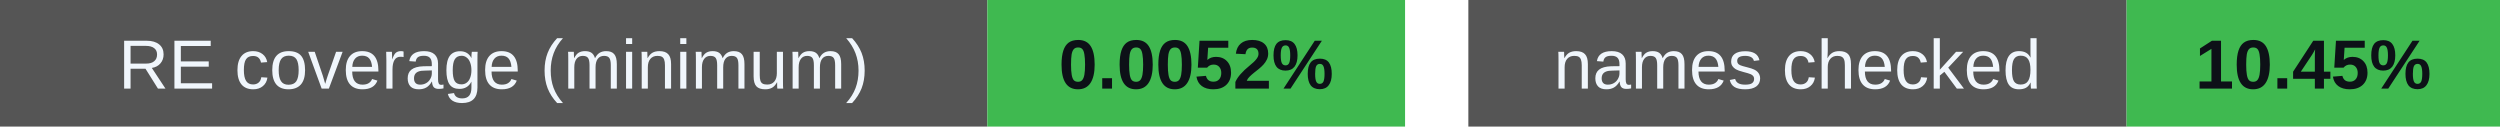
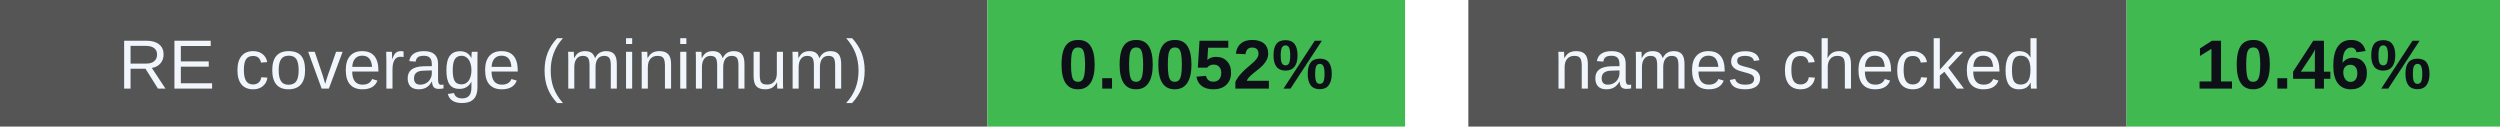
<svg xmlns="http://www.w3.org/2000/svg" width="395" height="20" viewBox="0 0 395 20" role="img" aria-labelledby="badges-title badges-desc">
  <g font-family="-apple-system,BlinkMacSystemFont,Segoe UI,Arial,sans-serif" font-size="11">
    <rect x="0" y="0" width="156" height="20" rx="0" fill="#555" />
    <rect x="156" y="0" width="66" height="20" rx="0" fill="#3fb950" />
    <text x="78.0" y="14" font-size="11" font-weight="500" fill="#f0f6fc" text-anchor="middle">RE coverage (minimum)</text>
    <text x="189.0" y="14" font-size="11" font-weight="700" fill="#0d1117" text-anchor="middle">0.0052%</text>
    <rect x="232" y="0" width="104" height="20" rx="0" fill="#555" />
    <rect x="336" y="0" width="59" height="20" rx="0" fill="#3fb950" />
    <text x="284.0" y="14" font-size="11" font-weight="500" fill="#f0f6fc" text-anchor="middle">names checked</text>
-     <text x="365.5" y="14" font-size="11" font-weight="700" fill="#0d1117" text-anchor="middle">10.45%</text>
+     <text x="365.5" y="14" font-size="11" font-weight="700" fill="#0d1117" text-anchor="middle">10.46%</text>
  </g>
</svg>
